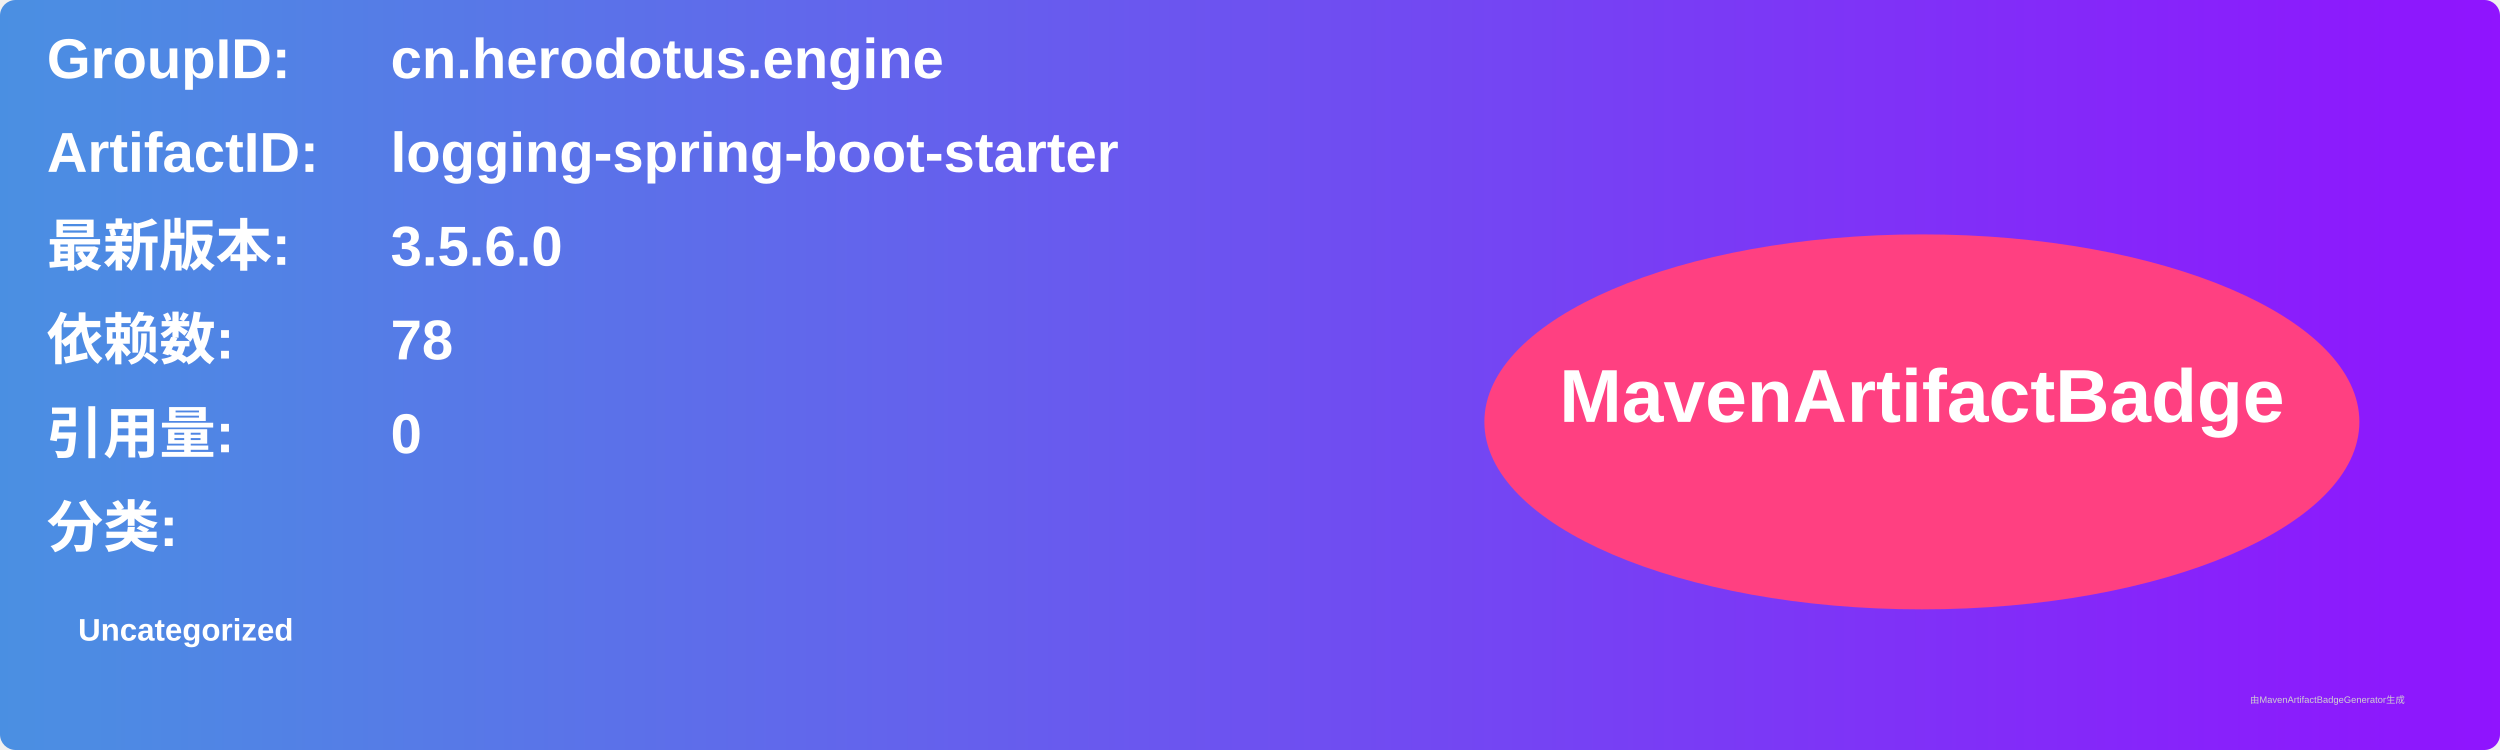
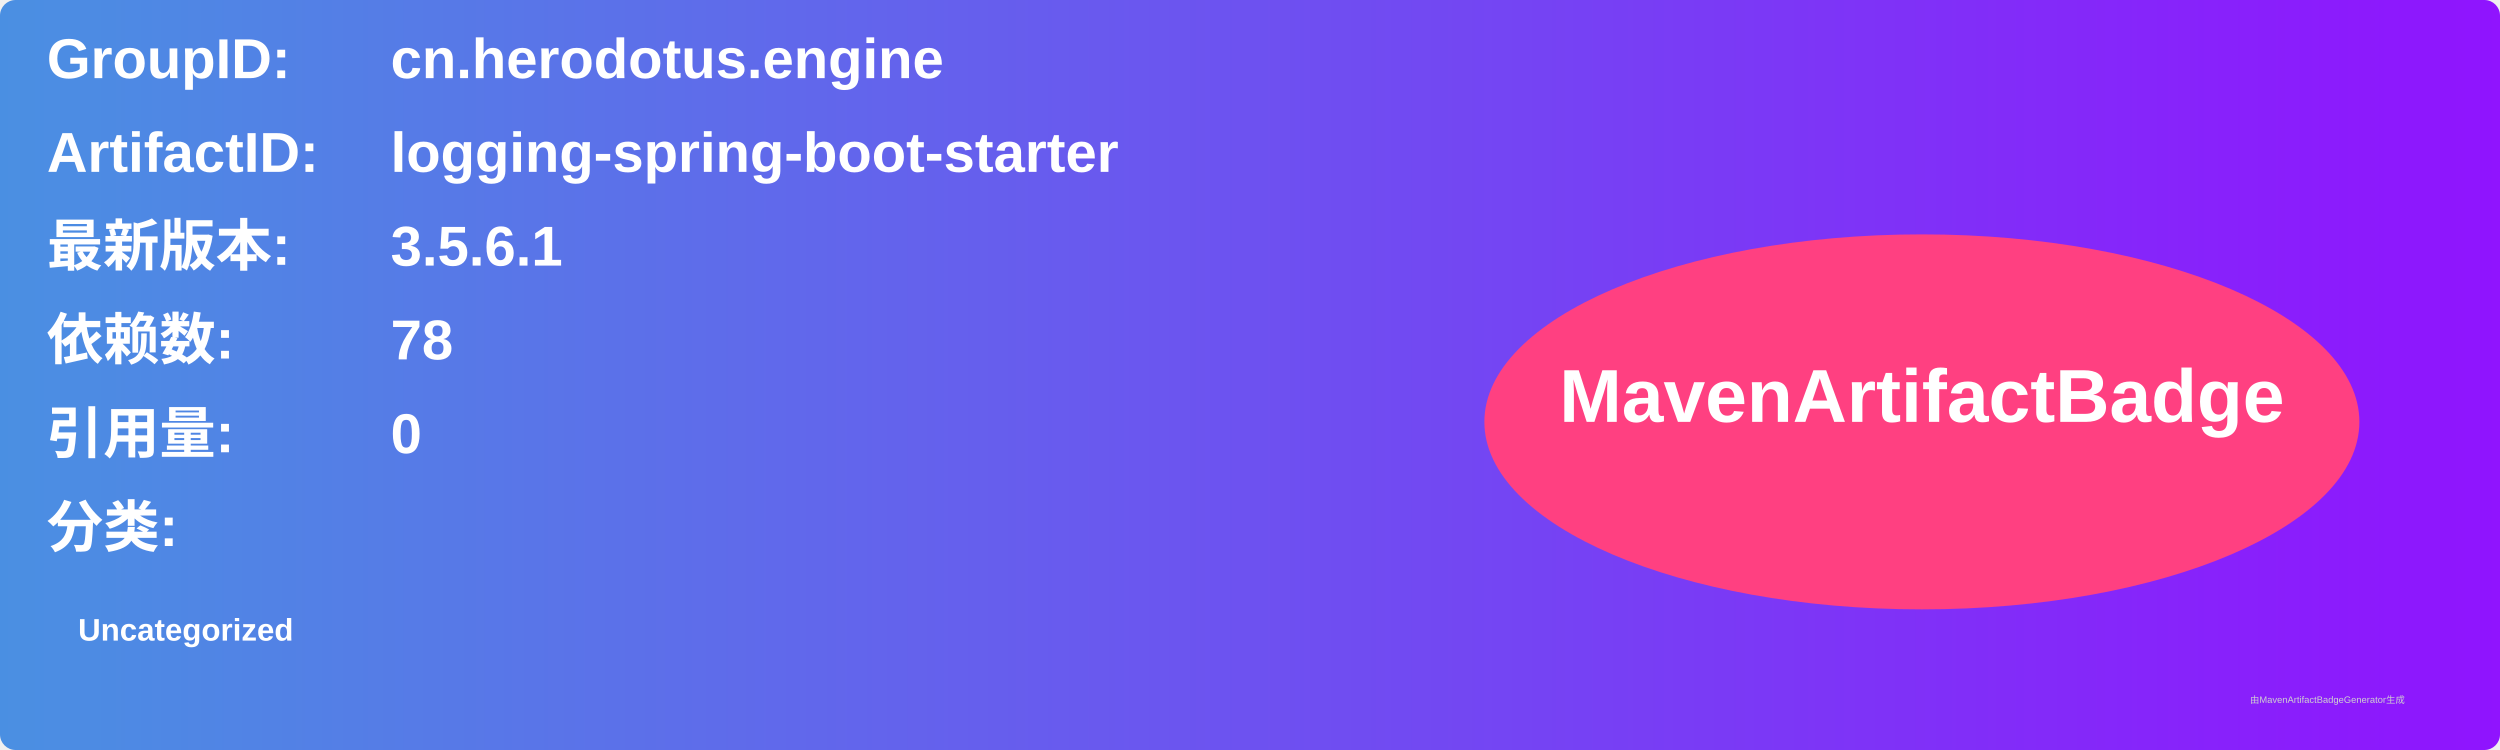
<svg xmlns="http://www.w3.org/2000/svg" width="800" height="240" viewBox="0 0 800 240">
  <linearGradient id="grad" x1="0%" y1="0%" x2="100%" y2="0%">
    <stop offset="0%" stop-color="#4a90e2" />
    <stop offset="100%" stop-color="#9013fe" />
  </linearGradient>
  <rect width="100%" height="100%" rx="5" ry="5" fill="url(#grad)" />
  <g transform="translate(15, 15)">
    <text x="0" y="10" font-family="Arial" font-size="18" fill="white" font-weight="bold" width="260">GroupID:</text>
    <text x="110" y="10" font-family="Arial" font-size="18" fill="white" font-weight="bold" width="460">cn.herodotus.engine</text>
    <text x="0" y="40" font-family="Arial" font-size="18" fill="white" font-weight="bold" width="260">ArtifactID:</text>
    <text x="110" y="40" font-family="Arial" font-size="18" fill="white" font-weight="bold" width="460">logging-spring-boot-starter</text>
    <text x="0" y="70" font-family="Arial" font-size="18" fill="white" font-weight="bold">最新版本:</text>
    <text x="110" y="70" font-family="Arial" font-size="18" fill="white" font-weight="bold">
-       <tspan font-weight="bold">3.5.6.0</tspan>
+       <tspan font-weight="bold">3.5.6.1</tspan>
    </text>
    <text x="0" y="100" font-family="Arial" font-size="18" fill="white" font-weight="bold">依赖数: </text>
    <text x="110" y="100" font-family="Arial" font-size="18" fill="white">
      <tspan font-weight="bold">78</tspan>
    </text>
    <text x="0" y="130" font-family="Arial" font-size="18" fill="white" font-weight="bold">引用量: </text>
    <text x="110" y="130" font-family="Arial" font-size="18" fill="white">
      <tspan font-weight="bold">0</tspan>
    </text>
    <text x="0" y="160" font-family="Arial" font-size="18" fill="white" font-weight="bold">分类:</text>
    <text x="10" y="190" font-family="Arial" font-size="10" fill="white">
      <tspan font-weight="bold">Uncategorized</tspan>
    </text>
    <ellipse cx="600" cy="120" rx="140" ry="60" fill="#ff4081" />
    <text x="600" y="120" text-anchor="middle" font-family="Arial" font-size="24" fill="white" font-weight="bold">MavenArtifactBadge</text>
  </g>
  <text x="720" y="225" font-family="Arial" font-size="3" fill="#d0d0d0">由MavenArtifactBadgeGenerator生成</text>
</svg>
